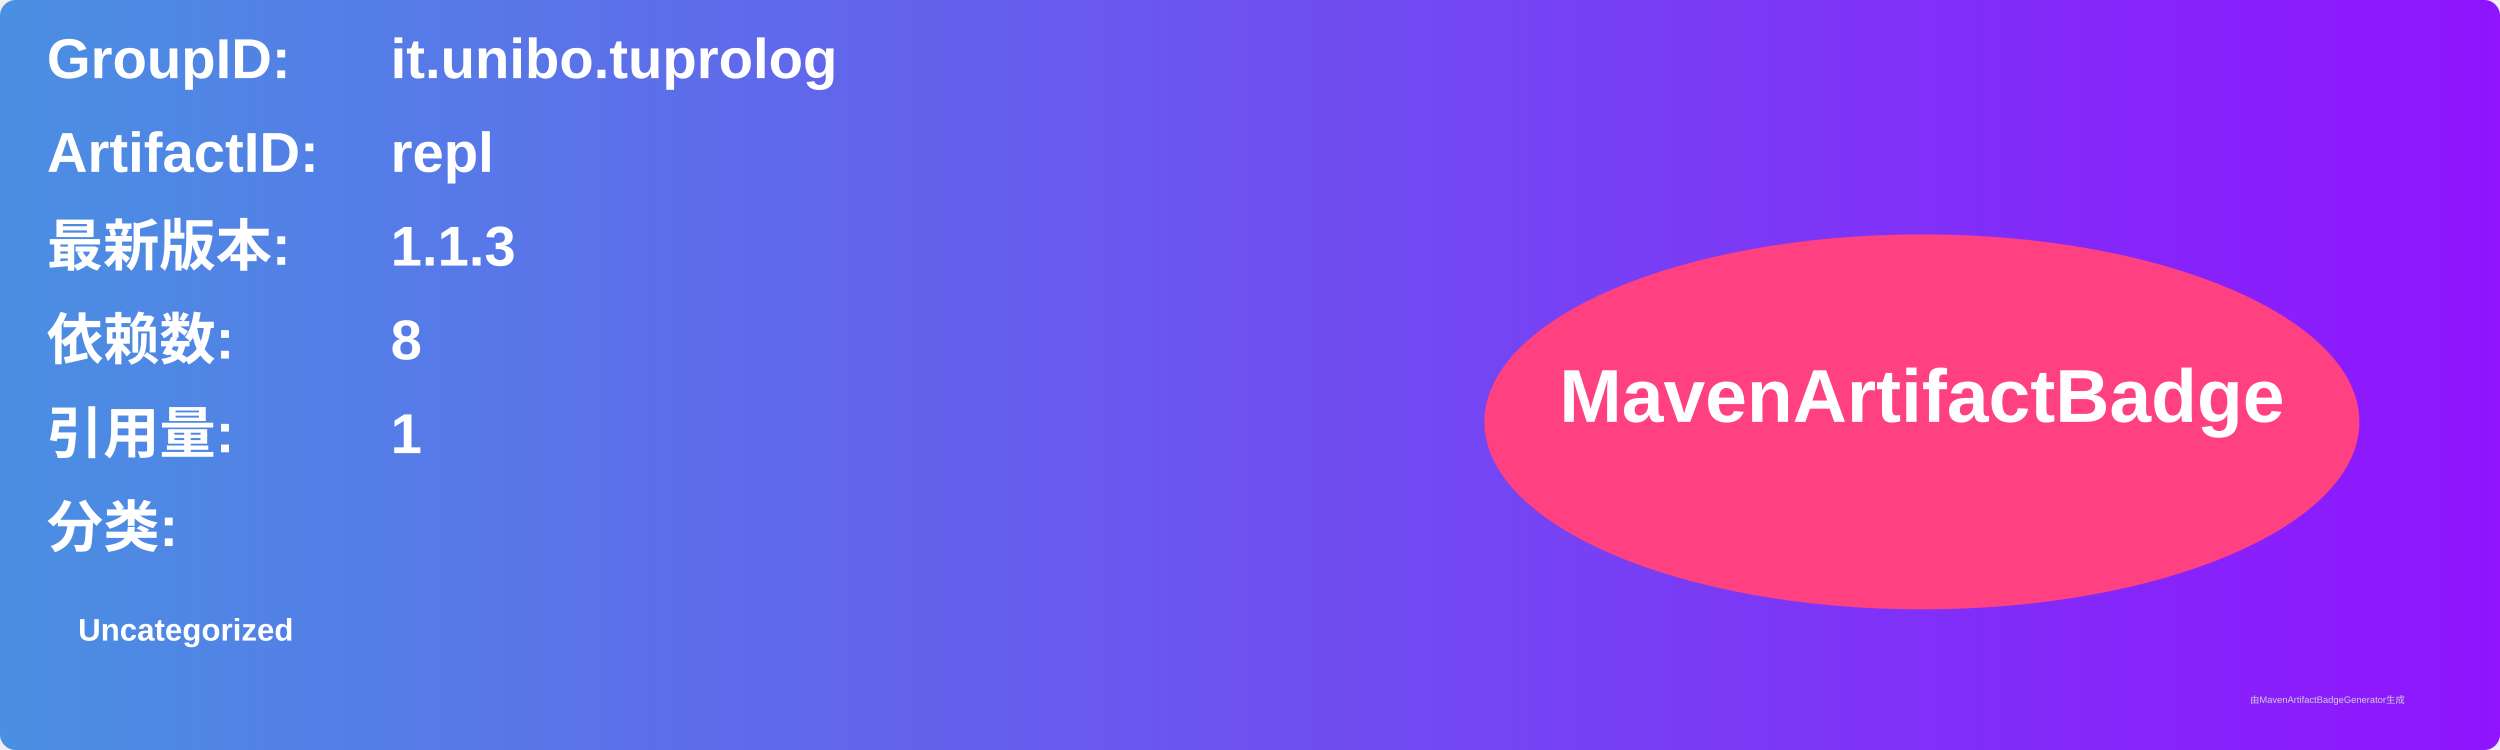
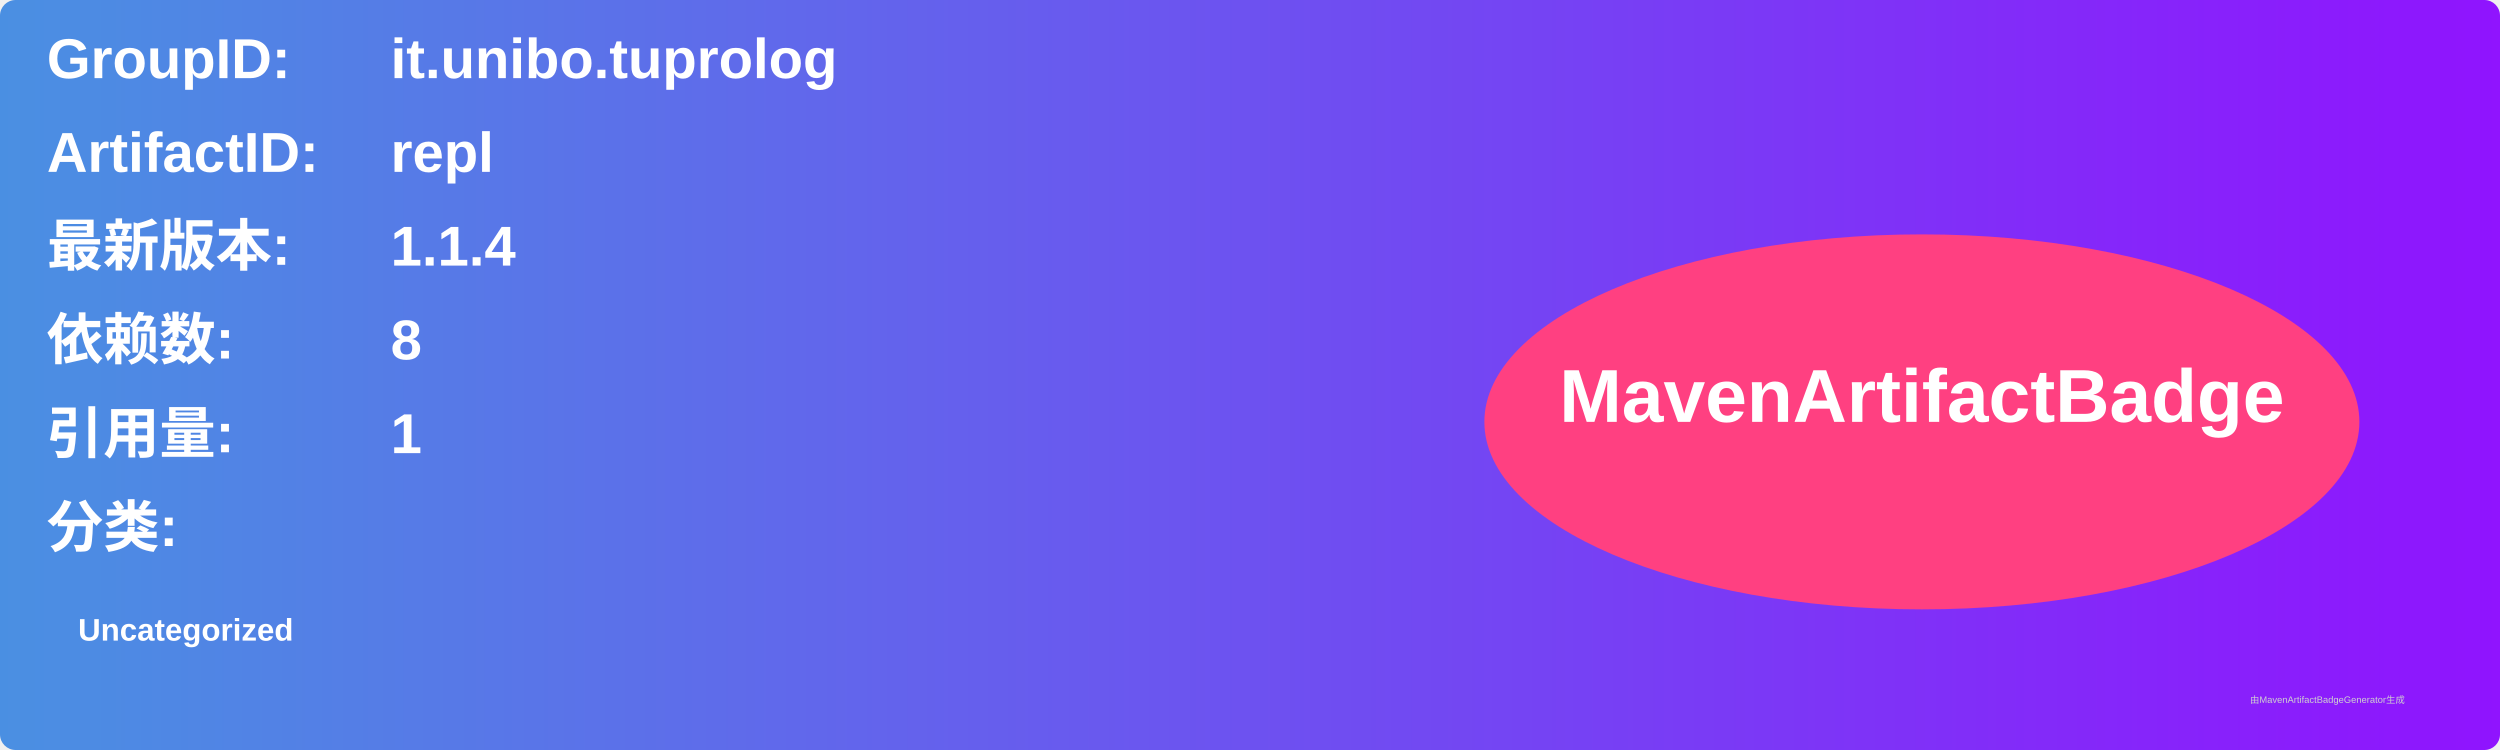
<svg xmlns="http://www.w3.org/2000/svg" width="800" height="240" viewBox="0 0 800 240">
  <linearGradient id="grad" x1="0%" y1="0%" x2="100%" y2="0%">
    <stop offset="0%" stop-color="#4a90e2" />
    <stop offset="100%" stop-color="#9013fe" />
  </linearGradient>
  <rect width="100%" height="100%" rx="5" ry="5" fill="url(#grad)" />
  <g transform="translate(15, 15)">
    <text x="0" y="10" font-family="Arial" font-size="18" fill="white" font-weight="bold" width="260">GroupID:</text>
    <text x="110" y="10" font-family="Arial" font-size="18" fill="white" font-weight="bold" width="460">it.unibo.tuprolog</text>
    <text x="0" y="40" font-family="Arial" font-size="18" fill="white" font-weight="bold" width="260">ArtifactID:</text>
    <text x="110" y="40" font-family="Arial" font-size="18" fill="white" font-weight="bold" width="460">repl</text>
    <text x="0" y="70" font-family="Arial" font-size="18" fill="white" font-weight="bold">最新版本:</text>
    <text x="110" y="70" font-family="Arial" font-size="18" fill="white" font-weight="bold">
-       <tspan font-weight="bold">1.1.3</tspan>
+       <tspan font-weight="bold">1.1.4</tspan>
    </text>
    <text x="0" y="100" font-family="Arial" font-size="18" fill="white" font-weight="bold">依赖数: </text>
    <text x="110" y="100" font-family="Arial" font-size="18" fill="white">
      <tspan font-weight="bold">8</tspan>
    </text>
    <text x="0" y="130" font-family="Arial" font-size="18" fill="white" font-weight="bold">引用量: </text>
    <text x="110" y="130" font-family="Arial" font-size="18" fill="white">
      <tspan font-weight="bold">1</tspan>
    </text>
    <text x="0" y="160" font-family="Arial" font-size="18" fill="white" font-weight="bold">分类:</text>
    <text x="10" y="190" font-family="Arial" font-size="10" fill="white">
      <tspan font-weight="bold">Uncategorized</tspan>
    </text>
    <ellipse cx="600" cy="120" rx="140" ry="60" fill="#ff4081" />
    <text x="600" y="120" text-anchor="middle" font-family="Arial" font-size="24" fill="white" font-weight="bold">MavenArtifactBadge</text>
  </g>
  <text x="720" y="225" font-family="Arial" font-size="3" fill="#d0d0d0">由MavenArtifactBadgeGenerator生成</text>
</svg>
